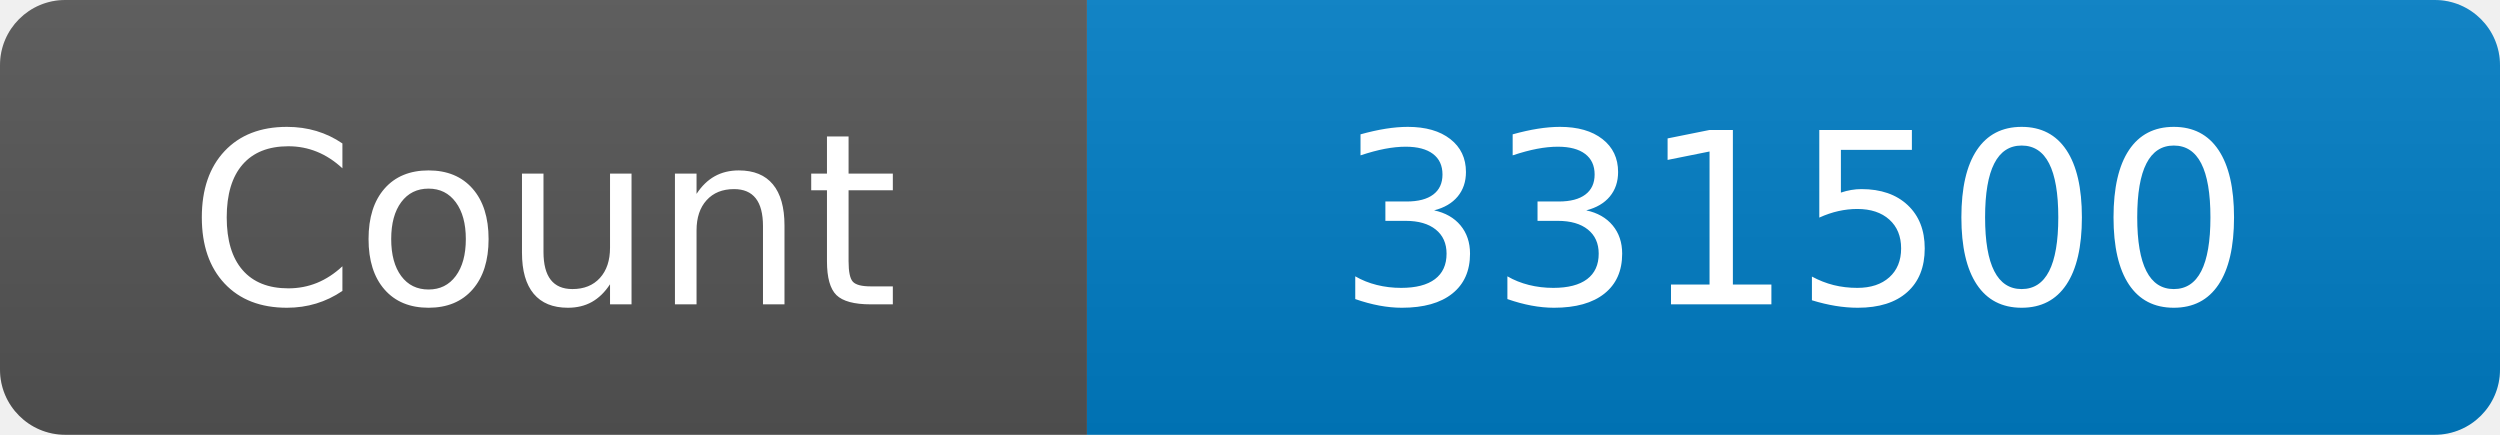
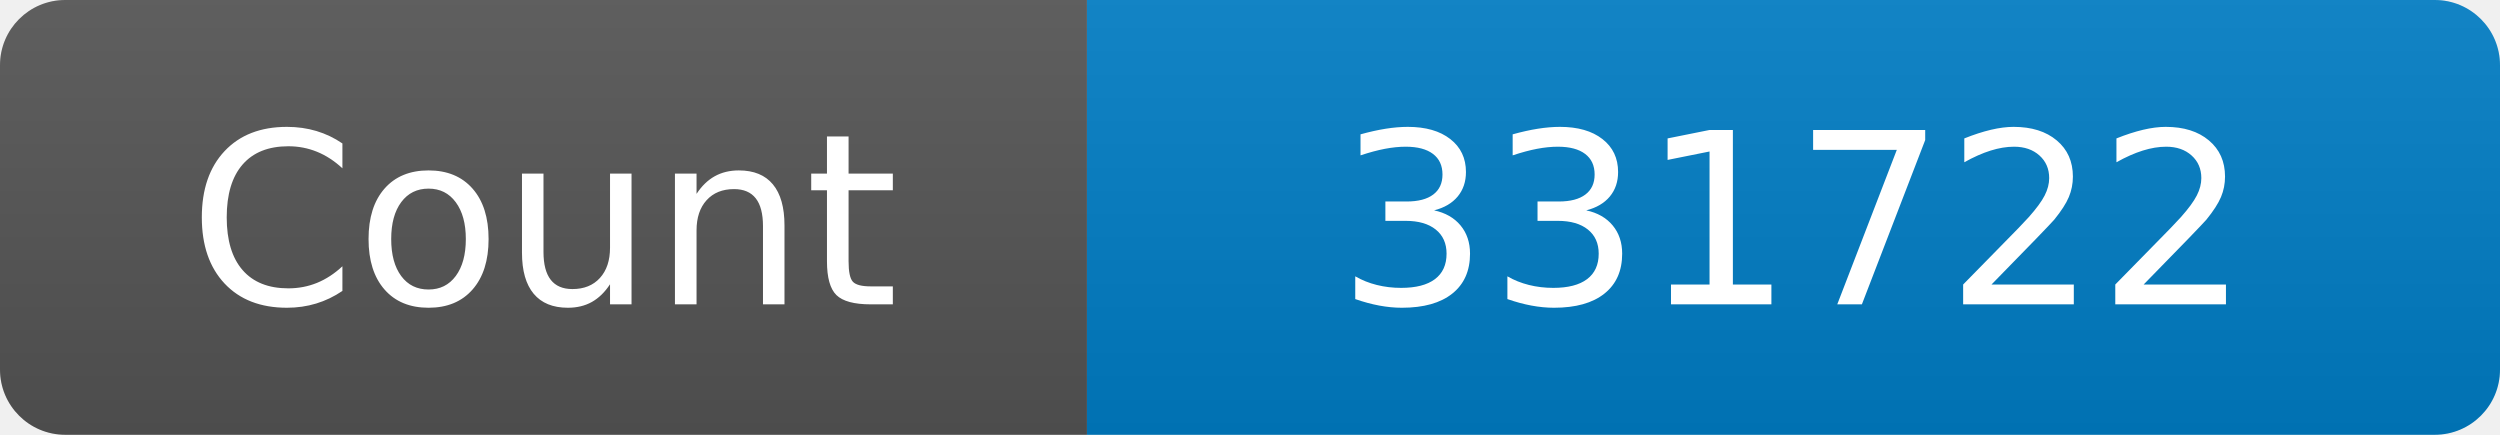
<svg xmlns="http://www.w3.org/2000/svg" width="115" height="20" role="img" aria-label="Maintained?: yes">
  <linearGradient id="s" x2="0" y2="100%">
    <stop offset="0" stop-color="#bbb" stop-opacity=".1" />
    <stop offset="1" stop-opacity=".1" />
  </linearGradient>
  <clipPath id="r">
    <rect width="115" height="20" rx="3" fill="#fff" />
  </clipPath>
  <g clip-path="url(#r)">
    <rect width="50" height="20" fill="#555" />
    <rect x="50" width="160" height="20" fill="#007ec6" />
    <rect width="115" height="20" fill="url(#s)" />
  </g>
  <g fill="#fff" text-anchor="middle" font-family="Verdana,Geneva,DejaVu Sans,sans-serif" font-size="110">
    <text x="250" y="140" transform="scale(.1)" fill="#fff">Count</text>
-     <text x="825" y="140" transform="scale(.1)" fill="#fff">331500</text>
+     <text x="825" y="140" transform="scale(.1)" fill="#fff">331722</text>
  </g>
</svg>
